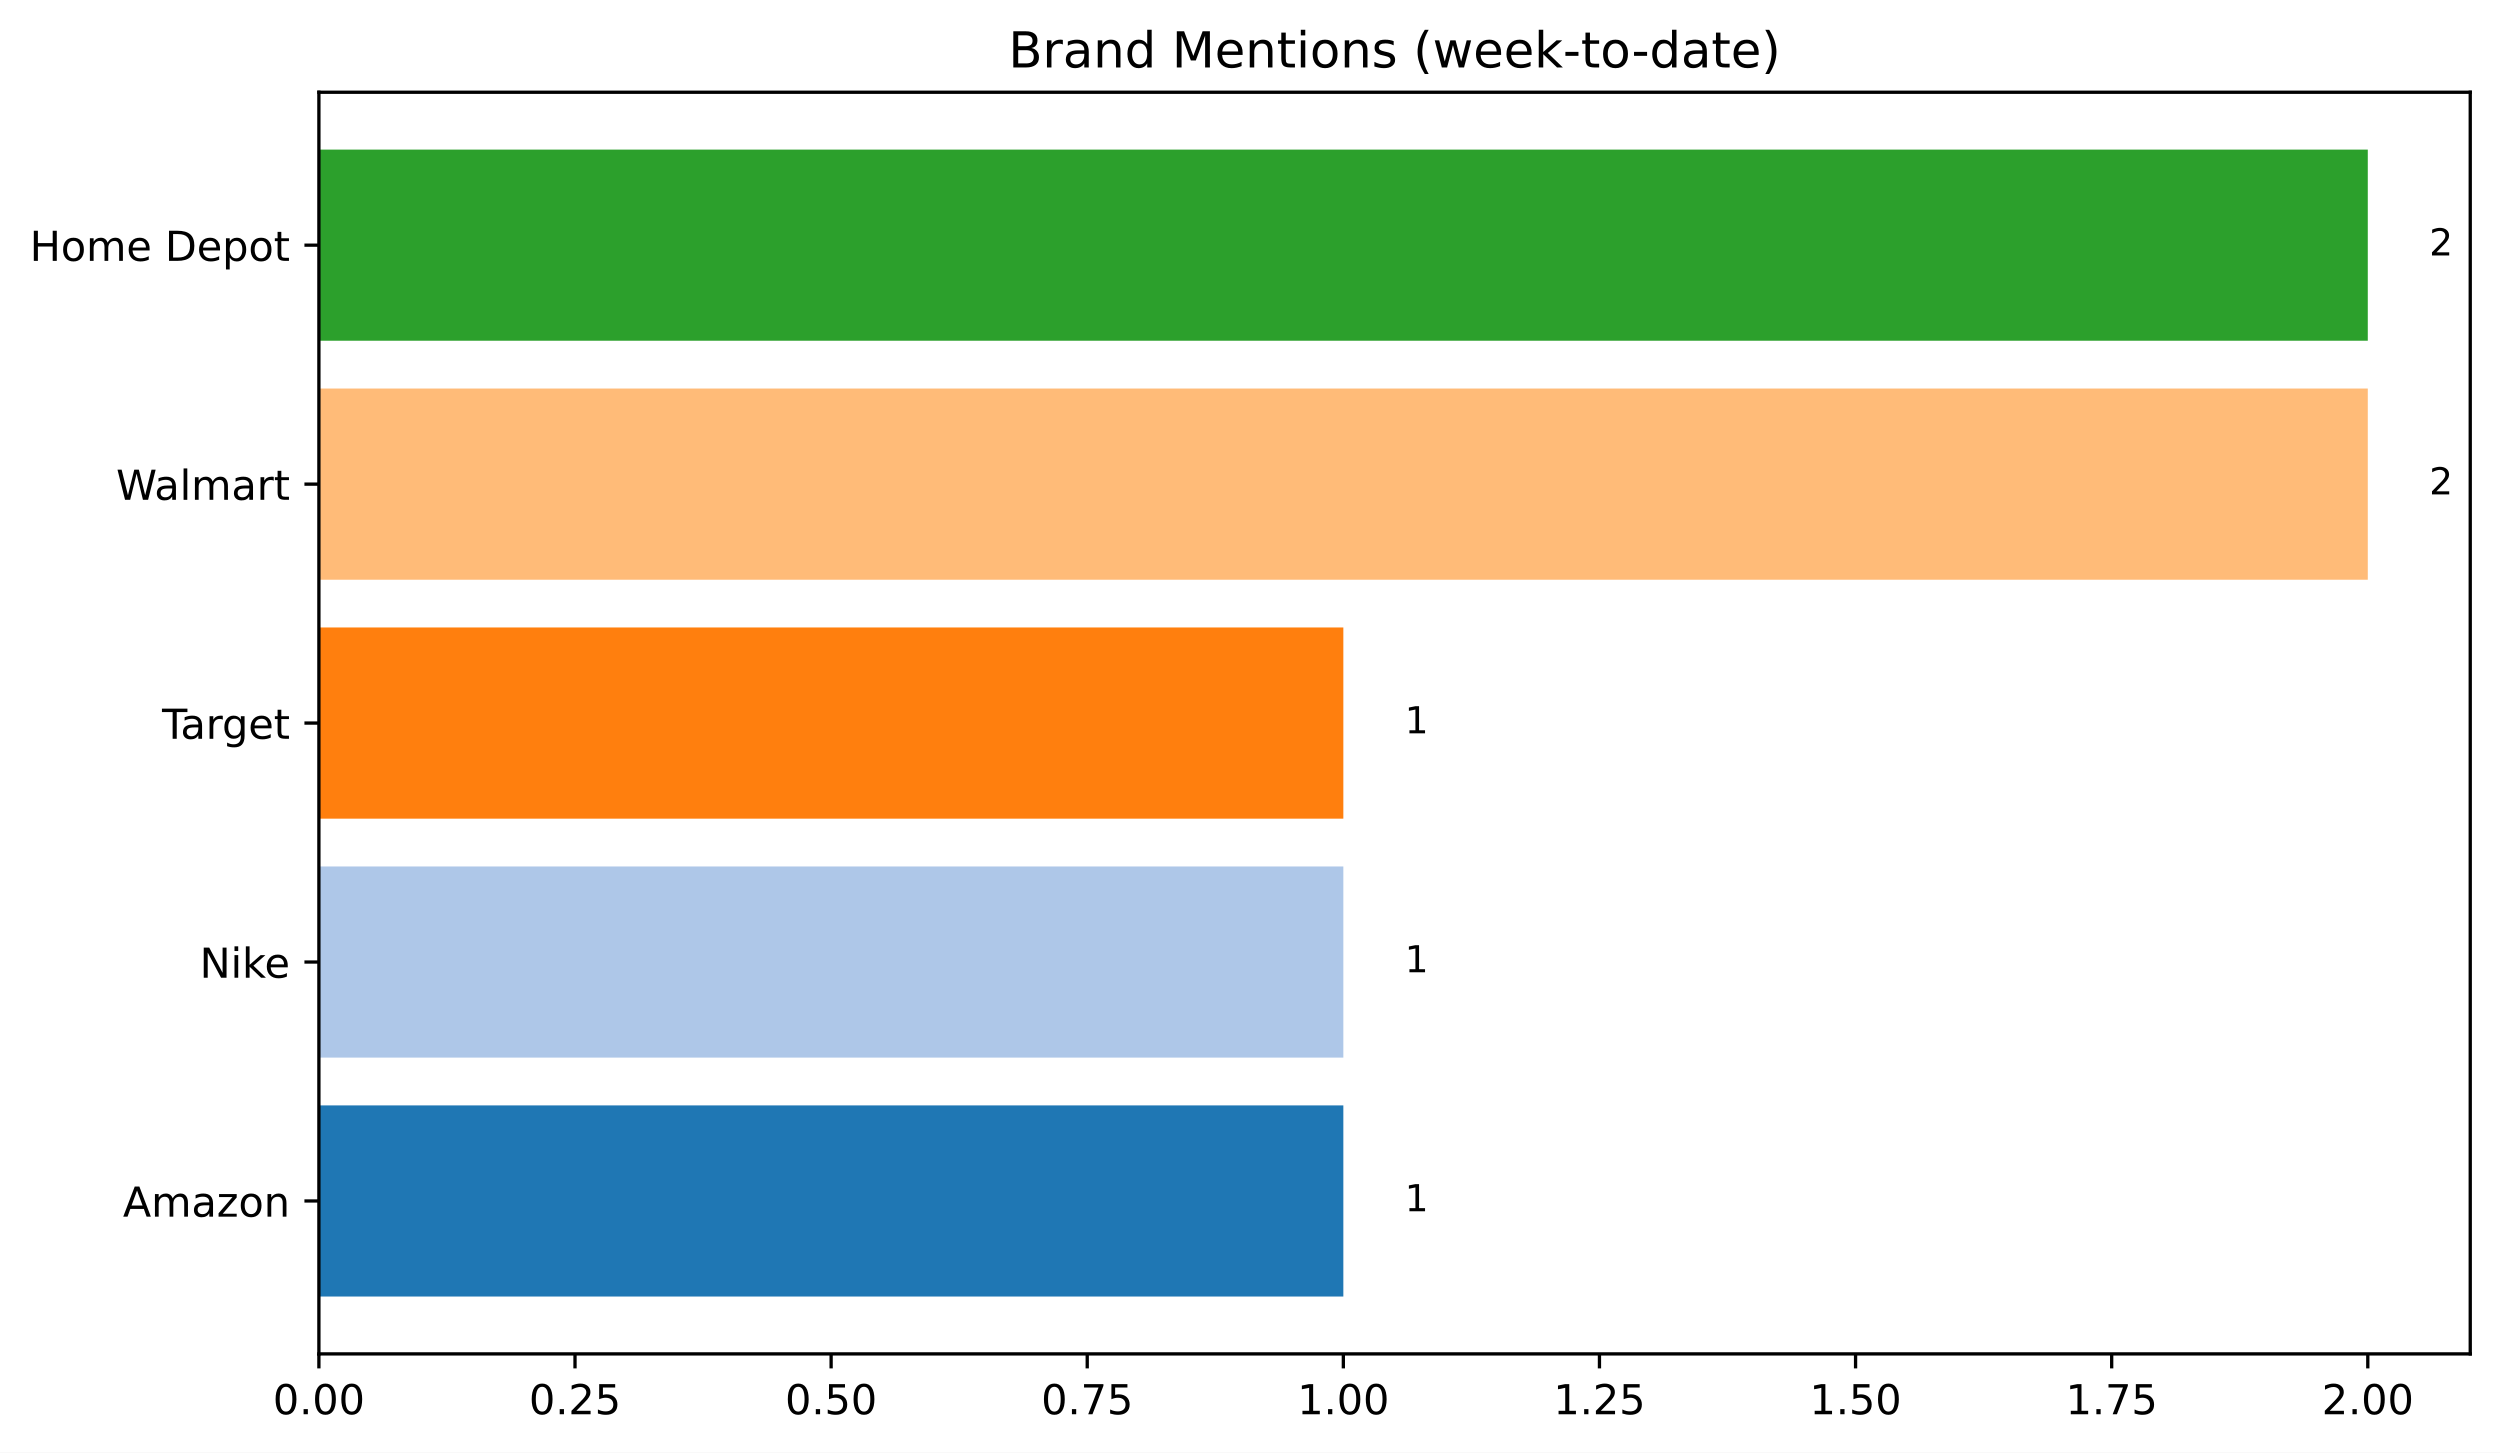
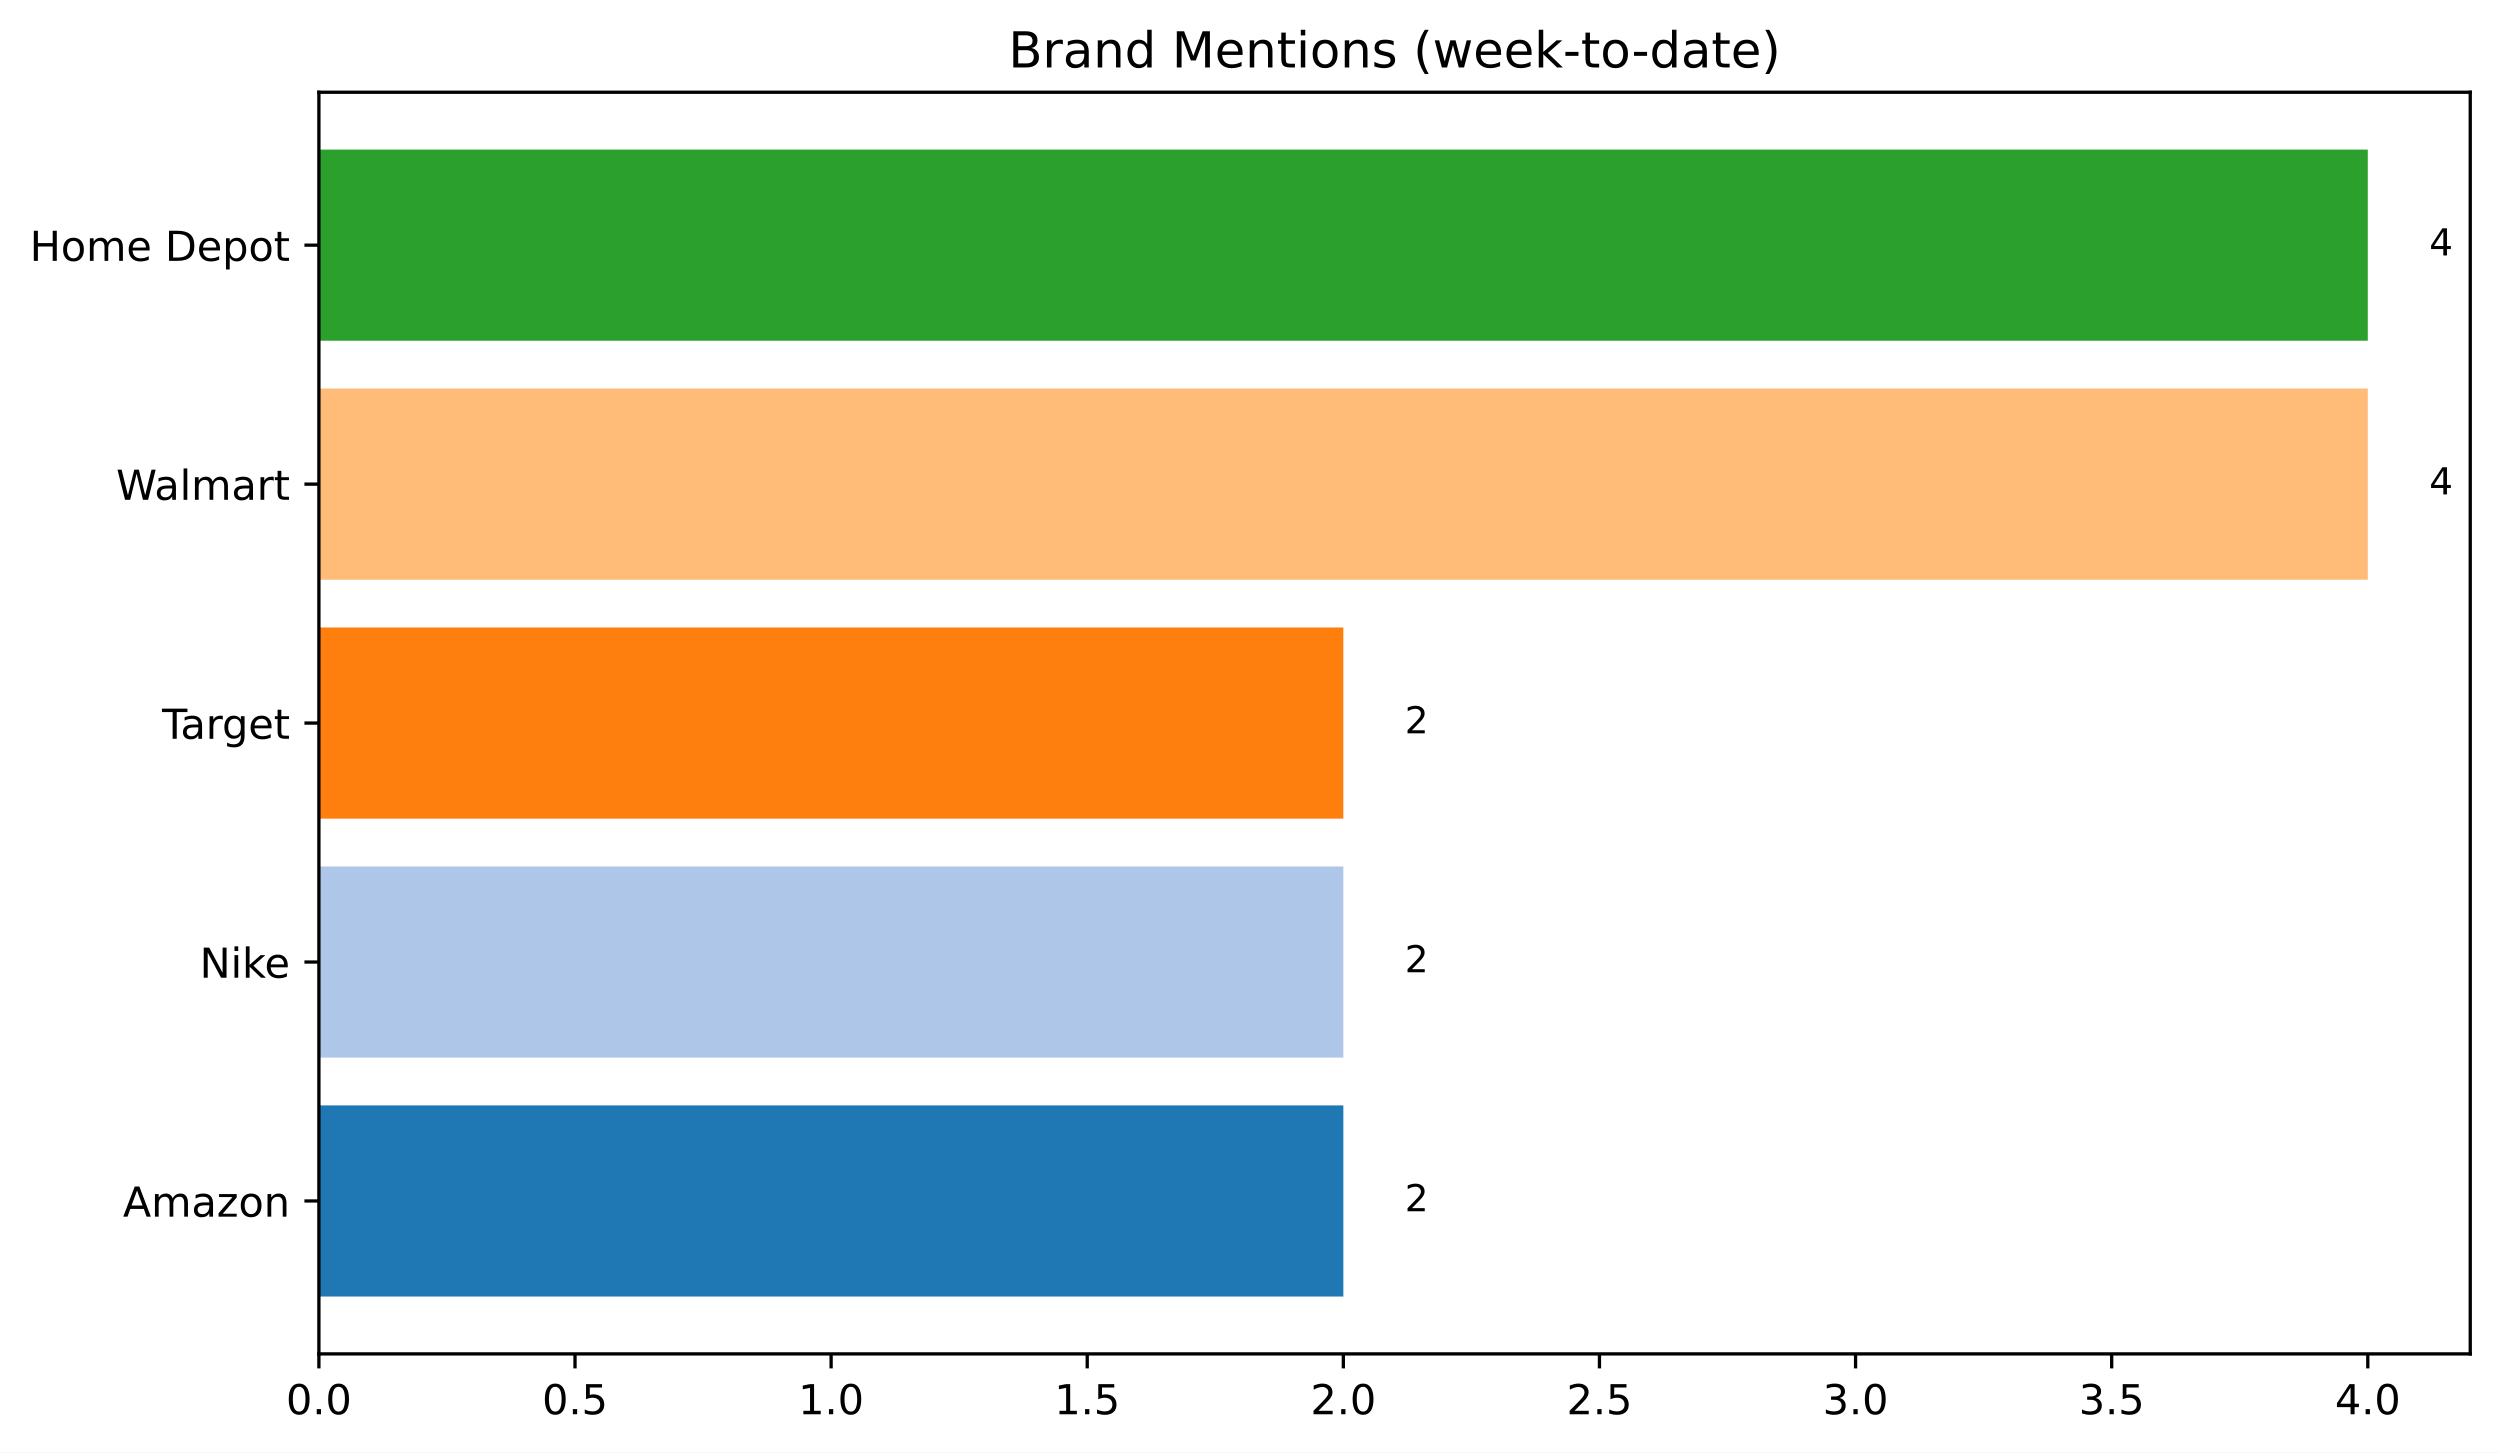
<svg xmlns="http://www.w3.org/2000/svg" xmlns:xlink="http://www.w3.org/1999/xlink" width="604.842pt" height="351.436pt" viewBox="0 0 604.842 351.436" version="1.1">
  <defs>
    <style type="text/css">*{stroke-linejoin: round; stroke-linecap: butt}</style>
  </defs>
  <g id="figure_1">
    <g id="patch_1">
      <path d="M 0 351.436  L 604.842 351.436  L 604.842 0  L 0 0  z " style="fill: #ffffff" />
    </g>
    <g id="axes_1">
      <g id="patch_2">
        <path d="M 77.152 327.558  L 597.642 327.558  L 597.642 22.318  L 77.152 22.318  z " style="fill: #ffffff" />
      </g>
      <g id="patch_3">
-         <path d="M 77.152 313.684  L 325.004 313.684  L 325.004 267.435  L 77.152 267.435  z " clip-path="url(#pf313df4591)" style="fill: #1f77b4" />
+         <path d="M 77.152 313.684  L 325.004 313.684  L 325.004 267.435  L 77.152 267.435  z " clip-path="url(#pce47a8ed91)" style="fill: #1f77b4" />
      </g>
      <g id="patch_4">
-         <path d="M 77.152 255.873  L 325.004 255.873  L 325.004 209.624  L 77.152 209.624  z " clip-path="url(#pf313df4591)" style="fill: #aec7e8" />
+         <path d="M 77.152 255.873  L 325.004 255.873  L 325.004 209.624  L 77.152 209.624  z " clip-path="url(#pce47a8ed91)" style="fill: #aec7e8" />
      </g>
      <g id="patch_5">
-         <path d="M 77.152 198.062  L 325.004 198.062  L 325.004 151.814  L 77.152 151.814  z " clip-path="url(#pf313df4591)" style="fill: #ff7f0e" />
+         <path d="M 77.152 198.062  L 325.004 198.062  L 325.004 151.814  L 77.152 151.814  z " clip-path="url(#pce47a8ed91)" style="fill: #ff7f0e" />
      </g>
      <g id="patch_6">
-         <path d="M 77.152 140.252  L 572.856 140.252  L 572.856 94.003  L 77.152 94.003  z " clip-path="url(#pf313df4591)" style="fill: #ffbb78" />
+         <path d="M 77.152 140.252  L 572.856 140.252  L 572.856 94.003  L 77.152 94.003  z " clip-path="url(#pce47a8ed91)" style="fill: #ffbb78" />
      </g>
      <g id="patch_7">
-         <path d="M 77.152 82.441  L 572.856 82.441  L 572.856 36.193  L 77.152 36.193  z " clip-path="url(#pf313df4591)" style="fill: #2ca02c" />
+         <path d="M 77.152 82.441  L 572.856 82.441  L 572.856 36.193  L 77.152 36.193  z " clip-path="url(#pce47a8ed91)" style="fill: #2ca02c" />
      </g>
      <g id="matplotlib.axis_1">
        <g id="xtick_1">
          <g id="line2d_1">
            <defs>
-               <path id="m7525a03ab3" d="M 0 0  L 0 3.5  " style="stroke: #000000; stroke-width: 0.8" />
+               <path id="me6433666d9" d="M 0 0  L 0 3.5  " style="stroke: #000000; stroke-width: 0.8" />
            </defs>
            <g>
-               <use xlink:href="#m7525a03ab3" x="77.152" y="327.558" style="stroke: #000000; stroke-width: 0.8" />
+               <use xlink:href="#me6433666d9" x="77.152" y="327.558" style="stroke: #000000; stroke-width: 0.8" />
            </g>
          </g>
          <g id="text_1">
-             <g transform="translate(66.01875 342.1566) scale(0.1 -0.1)">
+             <g transform="translate(69.2 342.1566) scale(0.1 -0.1)">
              <defs>
                <path id="DejaVuSans-30" d="M 2034 4250  Q 1547 4250 1301 3770  Q 1056 3291 1056 2328  Q 1056 1369 1301 889  Q 1547 409 2034 409  Q 2525 409 2770 889  Q 3016 1369 3016 2328  Q 3016 3291 2770 3770  Q 2525 4250 2034 4250  z M 2034 4750  Q 2819 4750 3233 4129  Q 3647 3509 3647 2328  Q 3647 1150 3233 529  Q 2819 -91 2034 -91  Q 1250 -91 836 529  Q 422 1150 422 2328  Q 422 3509 836 4129  Q 1250 4750 2034 4750  z " transform="scale(0.015625)" />
                <path id="DejaVuSans-2e" d="M 684 794  L 1344 794  L 1344 0  L 684 0  L 684 794  z " transform="scale(0.015625)" />
              </defs>
              <use xlink:href="#DejaVuSans-30" />
              <use xlink:href="#DejaVuSans-2e" x="63.623" />
              <use xlink:href="#DejaVuSans-30" x="95.41" />
-               <use xlink:href="#DejaVuSans-30" x="159.033" />
            </g>
          </g>
        </g>
        <g id="xtick_2">
          <g id="line2d_2">
            <g>
-               <use xlink:href="#m7525a03ab3" x="139.115" y="327.558" style="stroke: #000000; stroke-width: 0.8" />
+               <use xlink:href="#me6433666d9" x="139.115" y="327.558" style="stroke: #000000; stroke-width: 0.8" />
            </g>
          </g>
          <g id="text_2">
-             <g transform="translate(127.9818 342.1566) scale(0.1 -0.1)">
-               <defs>
-                 <path id="DejaVuSans-32" d="M 1228 531  L 3431 531  L 3431 0  L 469 0  L 469 531  Q 828 903 1448 1529  Q 2069 2156 2228 2338  Q 2531 2678 2651 2914  Q 2772 3150 2772 3378  Q 2772 3750 2511 3984  Q 2250 4219 1831 4219  Q 1534 4219 1204 4116  Q 875 4013 500 3803  L 500 4441  Q 881 4594 1212 4672  Q 1544 4750 1819 4750  Q 2544 4750 2975 4387  Q 3406 4025 3406 3419  Q 3406 3131 3298 2873  Q 3191 2616 2906 2266  Q 2828 2175 2409 1742  Q 1991 1309 1228 531  z " transform="scale(0.015625)" />
+             <g transform="translate(131.1631 342.1566) scale(0.1 -0.1)">
+               <defs>
                <path id="DejaVuSans-35" d="M 691 4666  L 3169 4666  L 3169 4134  L 1269 4134  L 1269 2991  Q 1406 3038 1543 3061  Q 1681 3084 1819 3084  Q 2600 3084 3056 2656  Q 3513 2228 3513 1497  Q 3513 744 3044 326  Q 2575 -91 1722 -91  Q 1428 -91 1123 -41  Q 819 9 494 109  L 494 744  Q 775 591 1075 516  Q 1375 441 1709 441  Q 2250 441 2565 725  Q 2881 1009 2881 1497  Q 2881 1984 2565 2268  Q 2250 2553 1709 2553  Q 1456 2553 1204 2497  Q 953 2441 691 2322  L 691 4666  z " transform="scale(0.015625)" />
              </defs>
              <use xlink:href="#DejaVuSans-30" />
              <use xlink:href="#DejaVuSans-2e" x="63.623" />
-               <use xlink:href="#DejaVuSans-32" x="95.41" />
-               <use xlink:href="#DejaVuSans-35" x="159.033" />
+               <use xlink:href="#DejaVuSans-35" x="95.41" />
            </g>
          </g>
        </g>
        <g id="xtick_3">
          <g id="line2d_3">
            <g>
-               <use xlink:href="#m7525a03ab3" x="201.078" y="327.558" style="stroke: #000000; stroke-width: 0.8" />
+               <use xlink:href="#me6433666d9" x="201.078" y="327.558" style="stroke: #000000; stroke-width: 0.8" />
            </g>
          </g>
          <g id="text_3">
-             <g transform="translate(189.9449 342.1566) scale(0.1 -0.1)">
-               <use xlink:href="#DejaVuSans-30" />
-               <use xlink:href="#DejaVuSans-2e" x="63.623" />
-               <use xlink:href="#DejaVuSans-35" x="95.41" />
-               <use xlink:href="#DejaVuSans-30" x="159.033" />
+             <g transform="translate(193.1262 342.1566) scale(0.1 -0.1)">
+               <defs>
+                 <path id="DejaVuSans-31" d="M 794 531  L 1825 531  L 1825 4091  L 703 3866  L 703 4441  L 1819 4666  L 2450 4666  L 2450 531  L 3481 531  L 3481 0  L 794 0  L 794 531  z " transform="scale(0.015625)" />
+               </defs>
+               <use xlink:href="#DejaVuSans-31" />
+               <use xlink:href="#DejaVuSans-2e" x="63.623" />
+               <use xlink:href="#DejaVuSans-30" x="95.41" />
            </g>
          </g>
        </g>
        <g id="xtick_4">
          <g id="line2d_4">
            <g>
-               <use xlink:href="#m7525a03ab3" x="263.041" y="327.558" style="stroke: #000000; stroke-width: 0.8" />
+               <use xlink:href="#me6433666d9" x="263.041" y="327.558" style="stroke: #000000; stroke-width: 0.8" />
            </g>
          </g>
          <g id="text_4">
-             <g transform="translate(251.908 342.1566) scale(0.1 -0.1)">
-               <defs>
-                 <path id="DejaVuSans-37" d="M 525 4666  L 3525 4666  L 3525 4397  L 1831 0  L 1172 0  L 2766 4134  L 525 4134  L 525 4666  z " transform="scale(0.015625)" />
-               </defs>
-               <use xlink:href="#DejaVuSans-30" />
-               <use xlink:href="#DejaVuSans-2e" x="63.623" />
-               <use xlink:href="#DejaVuSans-37" x="95.41" />
-               <use xlink:href="#DejaVuSans-35" x="159.033" />
+             <g transform="translate(255.0893 342.1566) scale(0.1 -0.1)">
+               <use xlink:href="#DejaVuSans-31" />
+               <use xlink:href="#DejaVuSans-2e" x="63.623" />
+               <use xlink:href="#DejaVuSans-35" x="95.41" />
            </g>
          </g>
        </g>
        <g id="xtick_5">
          <g id="line2d_5">
            <g>
-               <use xlink:href="#m7525a03ab3" x="325.004" y="327.558" style="stroke: #000000; stroke-width: 0.8" />
+               <use xlink:href="#me6433666d9" x="325.004" y="327.558" style="stroke: #000000; stroke-width: 0.8" />
            </g>
          </g>
          <g id="text_5">
-             <g transform="translate(313.8711 342.1566) scale(0.1 -0.1)">
-               <defs>
-                 <path id="DejaVuSans-31" d="M 794 531  L 1825 531  L 1825 4091  L 703 3866  L 703 4441  L 1819 4666  L 2450 4666  L 2450 531  L 3481 531  L 3481 0  L 794 0  L 794 531  z " transform="scale(0.015625)" />
-               </defs>
-               <use xlink:href="#DejaVuSans-31" />
-               <use xlink:href="#DejaVuSans-2e" x="63.623" />
-               <use xlink:href="#DejaVuSans-30" x="95.41" />
-               <use xlink:href="#DejaVuSans-30" x="159.033" />
+             <g transform="translate(317.0524 342.1566) scale(0.1 -0.1)">
+               <defs>
+                 <path id="DejaVuSans-32" d="M 1228 531  L 3431 531  L 3431 0  L 469 0  L 469 531  Q 828 903 1448 1529  Q 2069 2156 2228 2338  Q 2531 2678 2651 2914  Q 2772 3150 2772 3378  Q 2772 3750 2511 3984  Q 2250 4219 1831 4219  Q 1534 4219 1204 4116  Q 875 4013 500 3803  L 500 4441  Q 881 4594 1212 4672  Q 1544 4750 1819 4750  Q 2544 4750 2975 4387  Q 3406 4025 3406 3419  Q 3406 3131 3298 2873  Q 3191 2616 2906 2266  Q 2828 2175 2409 1742  Q 1991 1309 1228 531  z " transform="scale(0.015625)" />
+               </defs>
+               <use xlink:href="#DejaVuSans-32" />
+               <use xlink:href="#DejaVuSans-2e" x="63.623" />
+               <use xlink:href="#DejaVuSans-30" x="95.41" />
            </g>
          </g>
        </g>
        <g id="xtick_6">
          <g id="line2d_6">
            <g>
-               <use xlink:href="#m7525a03ab3" x="386.967" y="327.558" style="stroke: #000000; stroke-width: 0.8" />
+               <use xlink:href="#me6433666d9" x="386.967" y="327.558" style="stroke: #000000; stroke-width: 0.8" />
            </g>
          </g>
          <g id="text_6">
-             <g transform="translate(375.8342 342.1566) scale(0.1 -0.1)">
-               <use xlink:href="#DejaVuSans-31" />
-               <use xlink:href="#DejaVuSans-2e" x="63.623" />
-               <use xlink:href="#DejaVuSans-32" x="95.41" />
-               <use xlink:href="#DejaVuSans-35" x="159.033" />
+             <g transform="translate(379.0155 342.1566) scale(0.1 -0.1)">
+               <use xlink:href="#DejaVuSans-32" />
+               <use xlink:href="#DejaVuSans-2e" x="63.623" />
+               <use xlink:href="#DejaVuSans-35" x="95.41" />
            </g>
          </g>
        </g>
        <g id="xtick_7">
          <g id="line2d_7">
            <g>
-               <use xlink:href="#m7525a03ab3" x="448.93" y="327.558" style="stroke: #000000; stroke-width: 0.8" />
+               <use xlink:href="#me6433666d9" x="448.93" y="327.558" style="stroke: #000000; stroke-width: 0.8" />
            </g>
          </g>
          <g id="text_7">
-             <g transform="translate(437.7973 342.1566) scale(0.1 -0.1)">
-               <use xlink:href="#DejaVuSans-31" />
-               <use xlink:href="#DejaVuSans-2e" x="63.623" />
-               <use xlink:href="#DejaVuSans-35" x="95.41" />
-               <use xlink:href="#DejaVuSans-30" x="159.033" />
+             <g transform="translate(440.9786 342.1566) scale(0.1 -0.1)">
+               <defs>
+                 <path id="DejaVuSans-33" d="M 2597 2516  Q 3050 2419 3304 2112  Q 3559 1806 3559 1356  Q 3559 666 3084 287  Q 2609 -91 1734 -91  Q 1441 -91 1130 -33  Q 819 25 488 141  L 488 750  Q 750 597 1062 519  Q 1375 441 1716 441  Q 2309 441 2620 675  Q 2931 909 2931 1356  Q 2931 1769 2642 2001  Q 2353 2234 1838 2234  L 1294 2234  L 1294 2753  L 1863 2753  Q 2328 2753 2575 2939  Q 2822 3125 2822 3475  Q 2822 3834 2567 4026  Q 2313 4219 1838 4219  Q 1578 4219 1281 4162  Q 984 4106 628 3988  L 628 4550  Q 988 4650 1302 4700  Q 1616 4750 1894 4750  Q 2613 4750 3031 4423  Q 3450 4097 3450 3541  Q 3450 3153 3228 2886  Q 3006 2619 2597 2516  z " transform="scale(0.015625)" />
+               </defs>
+               <use xlink:href="#DejaVuSans-33" />
+               <use xlink:href="#DejaVuSans-2e" x="63.623" />
+               <use xlink:href="#DejaVuSans-30" x="95.41" />
            </g>
          </g>
        </g>
        <g id="xtick_8">
          <g id="line2d_8">
            <g>
-               <use xlink:href="#m7525a03ab3" x="510.893" y="327.558" style="stroke: #000000; stroke-width: 0.8" />
+               <use xlink:href="#me6433666d9" x="510.893" y="327.558" style="stroke: #000000; stroke-width: 0.8" />
            </g>
          </g>
          <g id="text_8">
-             <g transform="translate(499.7604 342.1566) scale(0.1 -0.1)">
-               <use xlink:href="#DejaVuSans-31" />
-               <use xlink:href="#DejaVuSans-2e" x="63.623" />
-               <use xlink:href="#DejaVuSans-37" x="95.41" />
-               <use xlink:href="#DejaVuSans-35" x="159.033" />
+             <g transform="translate(502.9417 342.1566) scale(0.1 -0.1)">
+               <use xlink:href="#DejaVuSans-33" />
+               <use xlink:href="#DejaVuSans-2e" x="63.623" />
+               <use xlink:href="#DejaVuSans-35" x="95.41" />
            </g>
          </g>
        </g>
        <g id="xtick_9">
          <g id="line2d_9">
            <g>
-               <use xlink:href="#m7525a03ab3" x="572.856" y="327.558" style="stroke: #000000; stroke-width: 0.8" />
+               <use xlink:href="#me6433666d9" x="572.856" y="327.558" style="stroke: #000000; stroke-width: 0.8" />
            </g>
          </g>
          <g id="text_9">
-             <g transform="translate(561.7235 342.1566) scale(0.1 -0.1)">
-               <use xlink:href="#DejaVuSans-32" />
-               <use xlink:href="#DejaVuSans-2e" x="63.623" />
-               <use xlink:href="#DejaVuSans-30" x="95.41" />
-               <use xlink:href="#DejaVuSans-30" x="159.033" />
+             <g transform="translate(564.9048 342.1566) scale(0.1 -0.1)">
+               <defs>
+                 <path id="DejaVuSans-34" d="M 2419 4116  L 825 1625  L 2419 1625  L 2419 4116  z M 2253 4666  L 3047 4666  L 3047 1625  L 3713 1625  L 3713 1100  L 3047 1100  L 3047 0  L 2419 0  L 2419 1100  L 313 1100  L 313 1709  L 2253 4666  z " transform="scale(0.015625)" />
+               </defs>
+               <use xlink:href="#DejaVuSans-34" />
+               <use xlink:href="#DejaVuSans-2e" x="63.623" />
+               <use xlink:href="#DejaVuSans-30" x="95.41" />
            </g>
          </g>
        </g>
      </g>
      <g id="matplotlib.axis_2">
        <g id="ytick_1">
          <g id="line2d_10">
            <defs>
-               <path id="m394fbe299d" d="M 0 0  L -3.5 0  " style="stroke: #000000; stroke-width: 0.8" />
+               <path id="m8d9411a2df" d="M 0 0  L -3.5 0  " style="stroke: #000000; stroke-width: 0.8" />
            </defs>
            <g>
-               <use xlink:href="#m394fbe299d" x="77.152" y="290.559" style="stroke: #000000; stroke-width: 0.8" />
+               <use xlink:href="#m8d9411a2df" x="77.152" y="290.559" style="stroke: #000000; stroke-width: 0.8" />
            </g>
          </g>
          <g id="text_10">
            <g transform="translate(29.7375 294.3586) scale(0.1 -0.1)">
              <defs>
                <path id="DejaVuSans-41" d="M 2188 4044  L 1331 1722  L 3047 1722  L 2188 4044  z M 1831 4666  L 2547 4666  L 4325 0  L 3669 0  L 3244 1197  L 1141 1197  L 716 0  L 50 0  L 1831 4666  z " transform="scale(0.015625)" />
                <path id="DejaVuSans-6d" d="M 3328 2828  Q 3544 3216 3844 3400  Q 4144 3584 4550 3584  Q 5097 3584 5394 3201  Q 5691 2819 5691 2113  L 5691 0  L 5113 0  L 5113 2094  Q 5113 2597 4934 2840  Q 4756 3084 4391 3084  Q 3944 3084 3684 2787  Q 3425 2491 3425 1978  L 3425 0  L 2847 0  L 2847 2094  Q 2847 2600 2669 2842  Q 2491 3084 2119 3084  Q 1678 3084 1418 2786  Q 1159 2488 1159 1978  L 1159 0  L 581 0  L 581 3500  L 1159 3500  L 1159 2956  Q 1356 3278 1631 3431  Q 1906 3584 2284 3584  Q 2666 3584 2933 3390  Q 3200 3197 3328 2828  z " transform="scale(0.015625)" />
                <path id="DejaVuSans-61" d="M 2194 1759  Q 1497 1759 1228 1600  Q 959 1441 959 1056  Q 959 750 1161 570  Q 1363 391 1709 391  Q 2188 391 2477 730  Q 2766 1069 2766 1631  L 2766 1759  L 2194 1759  z M 3341 1997  L 3341 0  L 2766 0  L 2766 531  Q 2569 213 2275 61  Q 1981 -91 1556 -91  Q 1019 -91 701 211  Q 384 513 384 1019  Q 384 1609 779 1909  Q 1175 2209 1959 2209  L 2766 2209  L 2766 2266  Q 2766 2663 2505 2880  Q 2244 3097 1772 3097  Q 1472 3097 1187 3025  Q 903 2953 641 2809  L 641 3341  Q 956 3463 1253 3523  Q 1550 3584 1831 3584  Q 2591 3584 2966 3190  Q 3341 2797 3341 1997  z " transform="scale(0.015625)" />
                <path id="DejaVuSans-7a" d="M 353 3500  L 3084 3500  L 3084 2975  L 922 459  L 3084 459  L 3084 0  L 275 0  L 275 525  L 2438 3041  L 353 3041  L 353 3500  z " transform="scale(0.015625)" />
                <path id="DejaVuSans-6f" d="M 1959 3097  Q 1497 3097 1228 2736  Q 959 2375 959 1747  Q 959 1119 1226 758  Q 1494 397 1959 397  Q 2419 397 2687 759  Q 2956 1122 2956 1747  Q 2956 2369 2687 2733  Q 2419 3097 1959 3097  z M 1959 3584  Q 2709 3584 3137 3096  Q 3566 2609 3566 1747  Q 3566 888 3137 398  Q 2709 -91 1959 -91  Q 1206 -91 779 398  Q 353 888 353 1747  Q 353 2609 779 3096  Q 1206 3584 1959 3584  z " transform="scale(0.015625)" />
                <path id="DejaVuSans-6e" d="M 3513 2113  L 3513 0  L 2938 0  L 2938 2094  Q 2938 2591 2744 2837  Q 2550 3084 2163 3084  Q 1697 3084 1428 2787  Q 1159 2491 1159 1978  L 1159 0  L 581 0  L 581 3500  L 1159 3500  L 1159 2956  Q 1366 3272 1645 3428  Q 1925 3584 2291 3584  Q 2894 3584 3203 3211  Q 3513 2838 3513 2113  z " transform="scale(0.015625)" />
              </defs>
              <use xlink:href="#DejaVuSans-41" />
              <use xlink:href="#DejaVuSans-6d" x="68.408" />
              <use xlink:href="#DejaVuSans-61" x="165.82" />
              <use xlink:href="#DejaVuSans-7a" x="227.1" />
              <use xlink:href="#DejaVuSans-6f" x="279.59" />
              <use xlink:href="#DejaVuSans-6e" x="340.771" />
            </g>
          </g>
        </g>
        <g id="ytick_2">
          <g id="line2d_11">
            <g>
-               <use xlink:href="#m394fbe299d" x="77.152" y="232.749" style="stroke: #000000; stroke-width: 0.8" />
+               <use xlink:href="#m8d9411a2df" x="77.152" y="232.749" style="stroke: #000000; stroke-width: 0.8" />
            </g>
          </g>
          <g id="text_11">
            <g transform="translate(48.31094 236.5479) scale(0.1 -0.1)">
              <defs>
                <path id="DejaVuSans-4e" d="M 628 4666  L 1478 4666  L 3547 763  L 3547 4666  L 4159 4666  L 4159 0  L 3309 0  L 1241 3903  L 1241 0  L 628 0  L 628 4666  z " transform="scale(0.015625)" />
                <path id="DejaVuSans-69" d="M 603 3500  L 1178 3500  L 1178 0  L 603 0  L 603 3500  z M 603 4863  L 1178 4863  L 1178 4134  L 603 4134  L 603 4863  z " transform="scale(0.015625)" />
                <path id="DejaVuSans-6b" d="M 581 4863  L 1159 4863  L 1159 1991  L 2875 3500  L 3609 3500  L 1753 1863  L 3688 0  L 2938 0  L 1159 1709  L 1159 0  L 581 0  L 581 4863  z " transform="scale(0.015625)" />
                <path id="DejaVuSans-65" d="M 3597 1894  L 3597 1613  L 953 1613  Q 991 1019 1311 708  Q 1631 397 2203 397  Q 2534 397 2845 478  Q 3156 559 3463 722  L 3463 178  Q 3153 47 2828 -22  Q 2503 -91 2169 -91  Q 1331 -91 842 396  Q 353 884 353 1716  Q 353 2575 817 3079  Q 1281 3584 2069 3584  Q 2775 3584 3186 3129  Q 3597 2675 3597 1894  z M 3022 2063  Q 3016 2534 2758 2815  Q 2500 3097 2075 3097  Q 1594 3097 1305 2825  Q 1016 2553 972 2059  L 3022 2063  z " transform="scale(0.015625)" />
              </defs>
              <use xlink:href="#DejaVuSans-4e" />
              <use xlink:href="#DejaVuSans-69" x="74.805" />
              <use xlink:href="#DejaVuSans-6b" x="102.588" />
              <use xlink:href="#DejaVuSans-65" x="156.873" />
            </g>
          </g>
        </g>
        <g id="ytick_3">
          <g id="line2d_12">
            <g>
-               <use xlink:href="#m394fbe299d" x="77.152" y="174.938" style="stroke: #000000; stroke-width: 0.8" />
+               <use xlink:href="#m8d9411a2df" x="77.152" y="174.938" style="stroke: #000000; stroke-width: 0.8" />
            </g>
          </g>
          <g id="text_12">
            <g transform="translate(39.20781 178.7373) scale(0.1 -0.1)">
              <defs>
                <path id="DejaVuSans-54" d="M -19 4666  L 3928 4666  L 3928 4134  L 2272 4134  L 2272 0  L 1638 0  L 1638 4134  L -19 4134  L -19 4666  z " transform="scale(0.015625)" />
                <path id="DejaVuSans-72" d="M 2631 2963  Q 2534 3019 2420 3045  Q 2306 3072 2169 3072  Q 1681 3072 1420 2755  Q 1159 2438 1159 1844  L 1159 0  L 581 0  L 581 3500  L 1159 3500  L 1159 2956  Q 1341 3275 1631 3429  Q 1922 3584 2338 3584  Q 2397 3584 2469 3576  Q 2541 3569 2628 3553  L 2631 2963  z " transform="scale(0.015625)" />
                <path id="DejaVuSans-67" d="M 2906 1791  Q 2906 2416 2648 2759  Q 2391 3103 1925 3103  Q 1463 3103 1205 2759  Q 947 2416 947 1791  Q 947 1169 1205 825  Q 1463 481 1925 481  Q 2391 481 2648 825  Q 2906 1169 2906 1791  z M 3481 434  Q 3481 -459 3084 -895  Q 2688 -1331 1869 -1331  Q 1566 -1331 1297 -1286  Q 1028 -1241 775 -1147  L 775 -588  Q 1028 -725 1275 -790  Q 1522 -856 1778 -856  Q 2344 -856 2625 -561  Q 2906 -266 2906 331  L 2906 616  Q 2728 306 2450 153  Q 2172 0 1784 0  Q 1141 0 747 490  Q 353 981 353 1791  Q 353 2603 747 3093  Q 1141 3584 1784 3584  Q 2172 3584 2450 3431  Q 2728 3278 2906 2969  L 2906 3500  L 3481 3500  L 3481 434  z " transform="scale(0.015625)" />
                <path id="DejaVuSans-74" d="M 1172 4494  L 1172 3500  L 2356 3500  L 2356 3053  L 1172 3053  L 1172 1153  Q 1172 725 1289 603  Q 1406 481 1766 481  L 2356 481  L 2356 0  L 1766 0  Q 1100 0 847 248  Q 594 497 594 1153  L 594 3053  L 172 3053  L 172 3500  L 594 3500  L 594 4494  L 1172 4494  z " transform="scale(0.015625)" />
              </defs>
              <use xlink:href="#DejaVuSans-54" />
              <use xlink:href="#DejaVuSans-61" x="44.584" />
              <use xlink:href="#DejaVuSans-72" x="105.863" />
              <use xlink:href="#DejaVuSans-67" x="145.227" />
              <use xlink:href="#DejaVuSans-65" x="208.703" />
              <use xlink:href="#DejaVuSans-74" x="270.227" />
            </g>
          </g>
        </g>
        <g id="ytick_4">
          <g id="line2d_13">
            <g>
-               <use xlink:href="#m394fbe299d" x="77.152" y="117.128" style="stroke: #000000; stroke-width: 0.8" />
+               <use xlink:href="#m8d9411a2df" x="77.152" y="117.128" style="stroke: #000000; stroke-width: 0.8" />
            </g>
          </g>
          <g id="text_13">
            <g transform="translate(28.09531 120.9267) scale(0.1 -0.1)">
              <defs>
                <path id="DejaVuSans-57" d="M 213 4666  L 850 4666  L 1831 722  L 2809 4666  L 3519 4666  L 4500 722  L 5478 4666  L 6119 4666  L 4947 0  L 4153 0  L 3169 4050  L 2175 0  L 1381 0  L 213 4666  z " transform="scale(0.015625)" />
                <path id="DejaVuSans-6c" d="M 603 4863  L 1178 4863  L 1178 0  L 603 0  L 603 4863  z " transform="scale(0.015625)" />
              </defs>
              <use xlink:href="#DejaVuSans-57" />
              <use xlink:href="#DejaVuSans-61" x="92.502" />
              <use xlink:href="#DejaVuSans-6c" x="153.781" />
              <use xlink:href="#DejaVuSans-6d" x="181.564" />
              <use xlink:href="#DejaVuSans-61" x="278.977" />
              <use xlink:href="#DejaVuSans-72" x="340.256" />
              <use xlink:href="#DejaVuSans-74" x="381.369" />
            </g>
          </g>
        </g>
        <g id="ytick_5">
          <g id="line2d_14">
            <g>
-               <use xlink:href="#m394fbe299d" x="77.152" y="59.317" style="stroke: #000000; stroke-width: 0.8" />
+               <use xlink:href="#m8d9411a2df" x="77.152" y="59.317" style="stroke: #000000; stroke-width: 0.8" />
            </g>
          </g>
          <g id="text_14">
            <g transform="translate(7.2 63.11613) scale(0.1 -0.1)">
              <defs>
                <path id="DejaVuSans-48" d="M 628 4666  L 1259 4666  L 1259 2753  L 3553 2753  L 3553 4666  L 4184 4666  L 4184 0  L 3553 0  L 3553 2222  L 1259 2222  L 1259 0  L 628 0  L 628 4666  z " transform="scale(0.015625)" />
                <path id="DejaVuSans-20" transform="scale(0.015625)" />
                <path id="DejaVuSans-44" d="M 1259 4147  L 1259 519  L 2022 519  Q 2988 519 3436 956  Q 3884 1394 3884 2338  Q 3884 3275 3436 3711  Q 2988 4147 2022 4147  L 1259 4147  z M 628 4666  L 1925 4666  Q 3281 4666 3915 4102  Q 4550 3538 4550 2338  Q 4550 1131 3912 565  Q 3275 0 1925 0  L 628 0  L 628 4666  z " transform="scale(0.015625)" />
                <path id="DejaVuSans-70" d="M 1159 525  L 1159 -1331  L 581 -1331  L 581 3500  L 1159 3500  L 1159 2969  Q 1341 3281 1617 3432  Q 1894 3584 2278 3584  Q 2916 3584 3314 3078  Q 3713 2572 3713 1747  Q 3713 922 3314 415  Q 2916 -91 2278 -91  Q 1894 -91 1617 61  Q 1341 213 1159 525  z M 3116 1747  Q 3116 2381 2855 2742  Q 2594 3103 2138 3103  Q 1681 3103 1420 2742  Q 1159 2381 1159 1747  Q 1159 1113 1420 752  Q 1681 391 2138 391  Q 2594 391 2855 752  Q 3116 1113 3116 1747  z " transform="scale(0.015625)" />
              </defs>
              <use xlink:href="#DejaVuSans-48" />
              <use xlink:href="#DejaVuSans-6f" x="75.195" />
              <use xlink:href="#DejaVuSans-6d" x="136.377" />
              <use xlink:href="#DejaVuSans-65" x="233.789" />
              <use xlink:href="#DejaVuSans-20" x="295.312" />
              <use xlink:href="#DejaVuSans-44" x="327.1" />
              <use xlink:href="#DejaVuSans-65" x="404.102" />
              <use xlink:href="#DejaVuSans-70" x="465.625" />
              <use xlink:href="#DejaVuSans-6f" x="529.102" />
              <use xlink:href="#DejaVuSans-74" x="590.283" />
            </g>
          </g>
        </g>
      </g>
      <g id="patch_8">
        <path d="M 77.152 327.558  L 77.152 22.318  " style="fill: none; stroke: #000000; stroke-width: 0.8; stroke-linejoin: miter; stroke-linecap: square" />
      </g>
      <g id="patch_9">
        <path d="M 597.642 327.558  L 597.642 22.318  " style="fill: none; stroke: #000000; stroke-width: 0.8; stroke-linejoin: miter; stroke-linecap: square" />
      </g>
      <g id="patch_10">
        <path d="M 77.152 327.558  L 597.642 327.558  " style="fill: none; stroke: #000000; stroke-width: 0.8; stroke-linejoin: miter; stroke-linecap: square" />
      </g>
      <g id="patch_11">
        <path d="M 77.152 22.318  L 597.642 22.318  " style="fill: none; stroke: #000000; stroke-width: 0.8; stroke-linejoin: miter; stroke-linecap: square" />
      </g>
      <g id="text_15">
        <g transform="translate(339.8751 293.0428) scale(0.09 -0.09)">
-           <use xlink:href="#DejaVuSans-31" />
+           <use xlink:href="#DejaVuSans-32" />
        </g>
      </g>
      <g id="text_16">
        <g transform="translate(339.8751 235.2322) scale(0.09 -0.09)">
-           <use xlink:href="#DejaVuSans-31" />
+           <use xlink:href="#DejaVuSans-32" />
        </g>
      </g>
      <g id="text_17">
        <g transform="translate(339.8751 177.4216) scale(0.09 -0.09)">
-           <use xlink:href="#DejaVuSans-31" />
+           <use xlink:href="#DejaVuSans-32" />
        </g>
      </g>
      <g id="text_18">
        <g transform="translate(587.7275 119.611) scale(0.09 -0.09)">
-           <use xlink:href="#DejaVuSans-32" />
+           <use xlink:href="#DejaVuSans-34" />
        </g>
      </g>
      <g id="text_19">
        <g transform="translate(587.7275 61.80035) scale(0.09 -0.09)">
-           <use xlink:href="#DejaVuSans-32" />
+           <use xlink:href="#DejaVuSans-34" />
        </g>
      </g>
      <g id="text_20">
        <g transform="translate(243.9794 16.31812) scale(0.12 -0.12)">
          <defs>
            <path id="DejaVuSans-42" d="M 1259 2228  L 1259 519  L 2272 519  Q 2781 519 3026 730  Q 3272 941 3272 1375  Q 3272 1813 3026 2020  Q 2781 2228 2272 2228  L 1259 2228  z M 1259 4147  L 1259 2741  L 2194 2741  Q 2656 2741 2882 2914  Q 3109 3088 3109 3444  Q 3109 3797 2882 3972  Q 2656 4147 2194 4147  L 1259 4147  z M 628 4666  L 2241 4666  Q 2963 4666 3353 4366  Q 3744 4066 3744 3513  Q 3744 3084 3544 2831  Q 3344 2578 2956 2516  Q 3422 2416 3680 2098  Q 3938 1781 3938 1306  Q 3938 681 3513 340  Q 3088 0 2303 0  L 628 0  L 628 4666  z " transform="scale(0.015625)" />
            <path id="DejaVuSans-64" d="M 2906 2969  L 2906 4863  L 3481 4863  L 3481 0  L 2906 0  L 2906 525  Q 2725 213 2448 61  Q 2172 -91 1784 -91  Q 1150 -91 751 415  Q 353 922 353 1747  Q 353 2572 751 3078  Q 1150 3584 1784 3584  Q 2172 3584 2448 3432  Q 2725 3281 2906 2969  z M 947 1747  Q 947 1113 1208 752  Q 1469 391 1925 391  Q 2381 391 2643 752  Q 2906 1113 2906 1747  Q 2906 2381 2643 2742  Q 2381 3103 1925 3103  Q 1469 3103 1208 2742  Q 947 2381 947 1747  z " transform="scale(0.015625)" />
            <path id="DejaVuSans-4d" d="M 628 4666  L 1569 4666  L 2759 1491  L 3956 4666  L 4897 4666  L 4897 0  L 4281 0  L 4281 4097  L 3078 897  L 2444 897  L 1241 4097  L 1241 0  L 628 0  L 628 4666  z " transform="scale(0.015625)" />
            <path id="DejaVuSans-73" d="M 2834 3397  L 2834 2853  Q 2591 2978 2328 3040  Q 2066 3103 1784 3103  Q 1356 3103 1142 2972  Q 928 2841 928 2578  Q 928 2378 1081 2264  Q 1234 2150 1697 2047  L 1894 2003  Q 2506 1872 2764 1633  Q 3022 1394 3022 966  Q 3022 478 2636 193  Q 2250 -91 1575 -91  Q 1294 -91 989 -36  Q 684 19 347 128  L 347 722  Q 666 556 975 473  Q 1284 391 1588 391  Q 1994 391 2212 530  Q 2431 669 2431 922  Q 2431 1156 2273 1281  Q 2116 1406 1581 1522  L 1381 1569  Q 847 1681 609 1914  Q 372 2147 372 2553  Q 372 3047 722 3315  Q 1072 3584 1716 3584  Q 2034 3584 2315 3537  Q 2597 3491 2834 3397  z " transform="scale(0.015625)" />
            <path id="DejaVuSans-28" d="M 1984 4856  Q 1566 4138 1362 3434  Q 1159 2731 1159 2009  Q 1159 1288 1364 580  Q 1569 -128 1984 -844  L 1484 -844  Q 1016 -109 783 600  Q 550 1309 550 2009  Q 550 2706 781 3412  Q 1013 4119 1484 4856  L 1984 4856  z " transform="scale(0.015625)" />
            <path id="DejaVuSans-77" d="M 269 3500  L 844 3500  L 1563 769  L 2278 3500  L 2956 3500  L 3675 769  L 4391 3500  L 4966 3500  L 4050 0  L 3372 0  L 2619 2869  L 1863 0  L 1184 0  L 269 3500  z " transform="scale(0.015625)" />
            <path id="DejaVuSans-2d" d="M 313 2009  L 1997 2009  L 1997 1497  L 313 1497  L 313 2009  z " transform="scale(0.015625)" />
            <path id="DejaVuSans-29" d="M 513 4856  L 1013 4856  Q 1481 4119 1714 3412  Q 1947 2706 1947 2009  Q 1947 1309 1714 600  Q 1481 -109 1013 -844  L 513 -844  Q 928 -128 1133 580  Q 1338 1288 1338 2009  Q 1338 2731 1133 3434  Q 928 4138 513 4856  z " transform="scale(0.015625)" />
          </defs>
          <use xlink:href="#DejaVuSans-42" />
          <use xlink:href="#DejaVuSans-72" x="68.604" />
          <use xlink:href="#DejaVuSans-61" x="109.717" />
          <use xlink:href="#DejaVuSans-6e" x="170.996" />
          <use xlink:href="#DejaVuSans-64" x="234.375" />
          <use xlink:href="#DejaVuSans-20" x="297.852" />
          <use xlink:href="#DejaVuSans-4d" x="329.639" />
          <use xlink:href="#DejaVuSans-65" x="415.918" />
          <use xlink:href="#DejaVuSans-6e" x="477.441" />
          <use xlink:href="#DejaVuSans-74" x="540.82" />
          <use xlink:href="#DejaVuSans-69" x="580.029" />
          <use xlink:href="#DejaVuSans-6f" x="607.812" />
          <use xlink:href="#DejaVuSans-6e" x="668.994" />
          <use xlink:href="#DejaVuSans-73" x="732.373" />
          <use xlink:href="#DejaVuSans-20" x="784.473" />
          <use xlink:href="#DejaVuSans-28" x="816.26" />
          <use xlink:href="#DejaVuSans-77" x="855.273" />
          <use xlink:href="#DejaVuSans-65" x="937.061" />
          <use xlink:href="#DejaVuSans-65" x="998.584" />
          <use xlink:href="#DejaVuSans-6b" x="1060.107" />
          <use xlink:href="#DejaVuSans-2d" x="1118.018" />
          <use xlink:href="#DejaVuSans-74" x="1154.102" />
          <use xlink:href="#DejaVuSans-6f" x="1193.311" />
          <use xlink:href="#DejaVuSans-2d" x="1256.367" />
          <use xlink:href="#DejaVuSans-64" x="1292.451" />
          <use xlink:href="#DejaVuSans-61" x="1355.928" />
          <use xlink:href="#DejaVuSans-74" x="1417.207" />
          <use xlink:href="#DejaVuSans-65" x="1456.416" />
          <use xlink:href="#DejaVuSans-29" x="1517.939" />
        </g>
      </g>
    </g>
  </g>
  <defs>
-     <clipPath id="pf313df4591">
+     <clipPath id="pce47a8ed91">
      <rect x="77.152" y="22.318" width="520.49" height="305.24" />
    </clipPath>
  </defs>
</svg>
